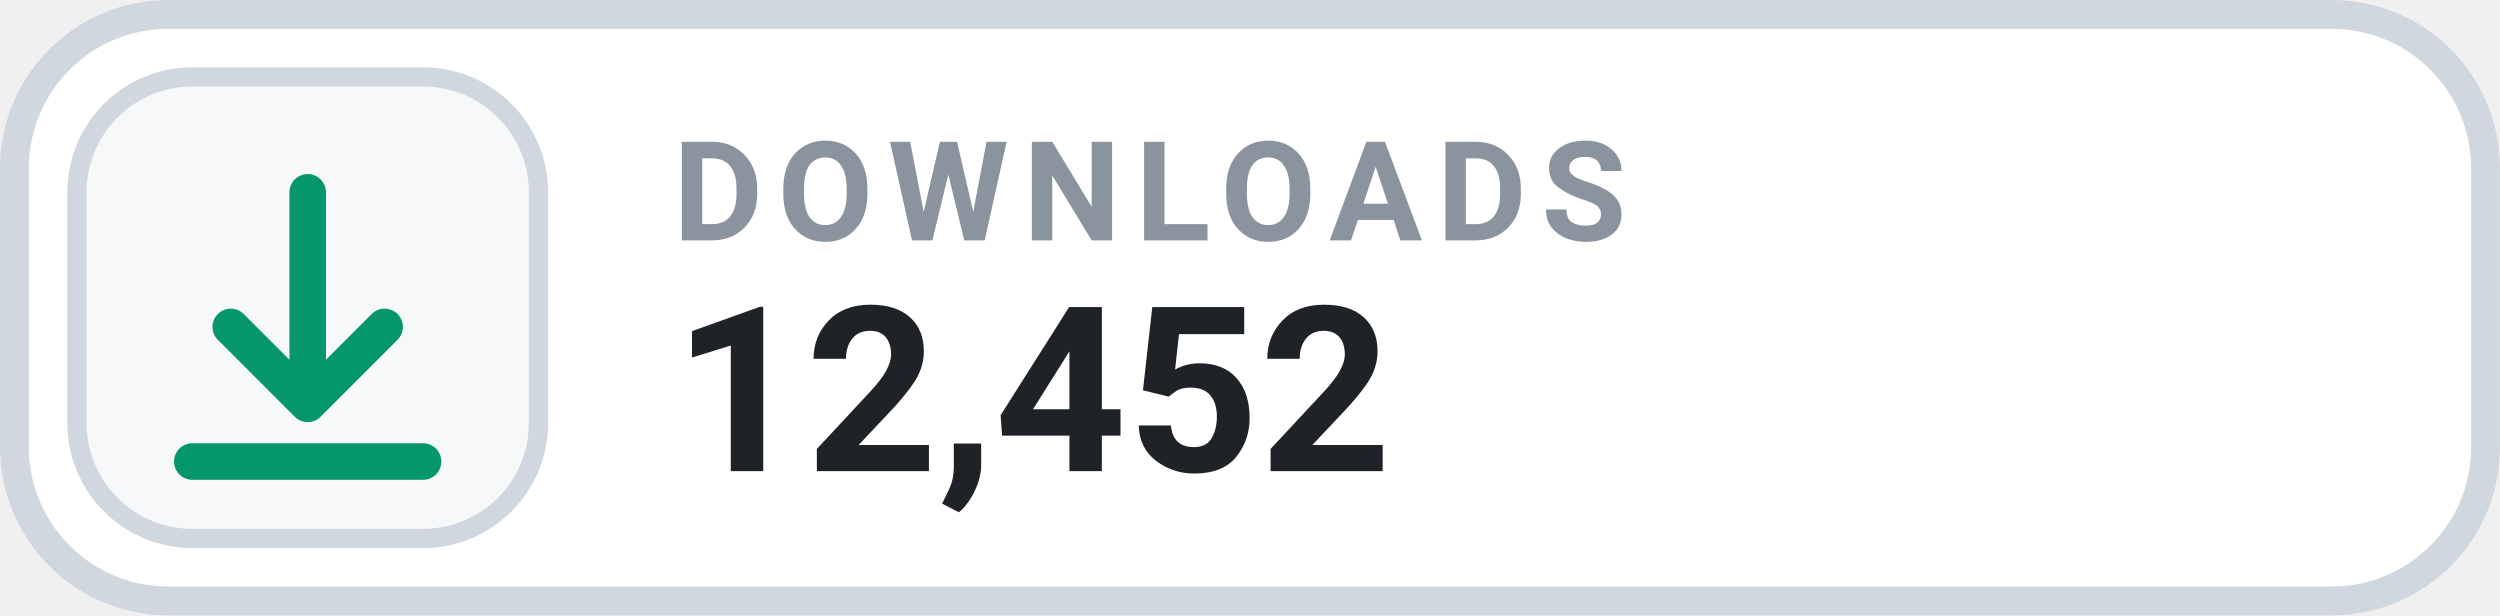
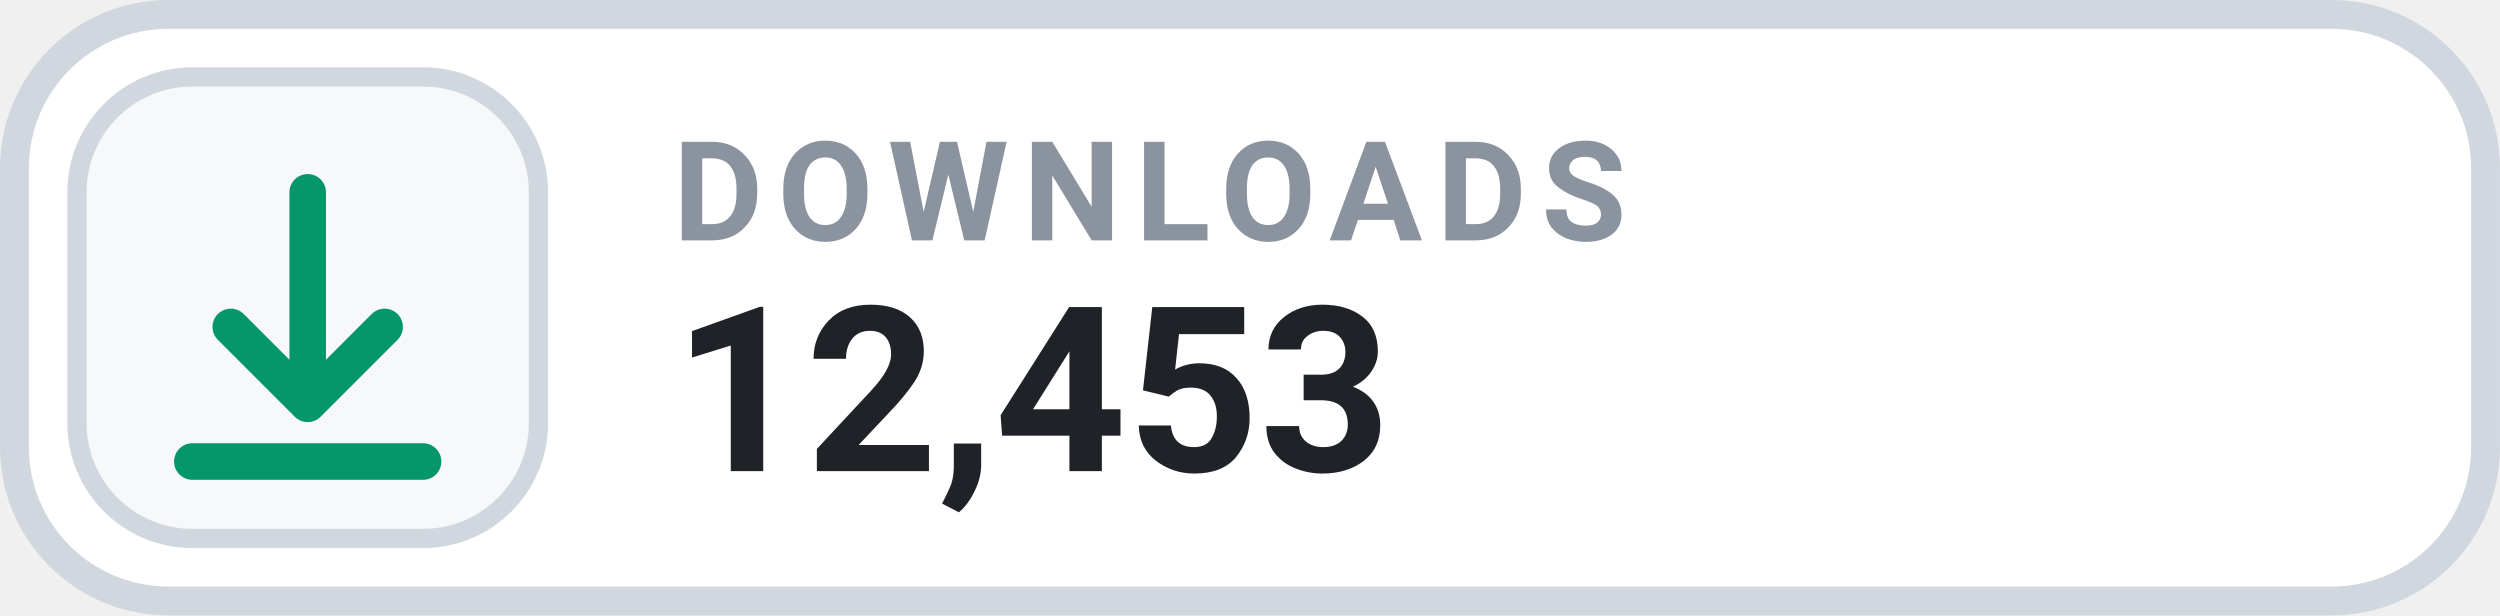
- <svg xmlns="http://www.w3.org/2000/svg" width="126" height="31.015" viewBox="0 0 130 32" role="img" aria-label="DOWNLOADS 12,452">
+ <svg xmlns="http://www.w3.org/2000/svg" width="126" height="31.015" viewBox="0 0 130 32" role="img" aria-label="DOWNLOADS 12,453">
  <rect x=".75" y=".75" width="128.5" height="30.5" rx="8" fill="#FFFFFF" stroke="#D0D7DE" stroke-width="1.5" />
  <rect x="4" y="4" width="24" height="24" rx="6" fill="#F6F8FA" stroke="#D0D7DE" stroke-width="1" />
  <g transform="translate(16 16)" style="color:#059669;">
    <path d="M0 -6 v11 m0 0 l4 -4 m-4 4 l-4 -4 M-6 8 h12" fill="none" stroke="currentColor" stroke-width="1.9" stroke-linecap="round" stroke-linejoin="round" />
  </g>
  <text x="35" y="12.5" fill="#8B949E" font-family="-apple-system,BlinkMacSystemFont,'Segoe UI',Roboto,Helvetica,Arial,sans-serif" font-size="7.2" font-weight="700" letter-spacing=".75">DOWNLOADS</text>
-   <text x="35" y="24.5" fill="#1F2328" font-family="-apple-system,BlinkMacSystemFont,'Segoe UI',Roboto,Helvetica,Arial,sans-serif" font-size="12" font-weight="700">12,452</text>
+   <text x="35" y="24.5" fill="#1F2328" font-family="-apple-system,BlinkMacSystemFont,'Segoe UI',Roboto,Helvetica,Arial,sans-serif" font-size="12" font-weight="700">12,453</text>
</svg>
